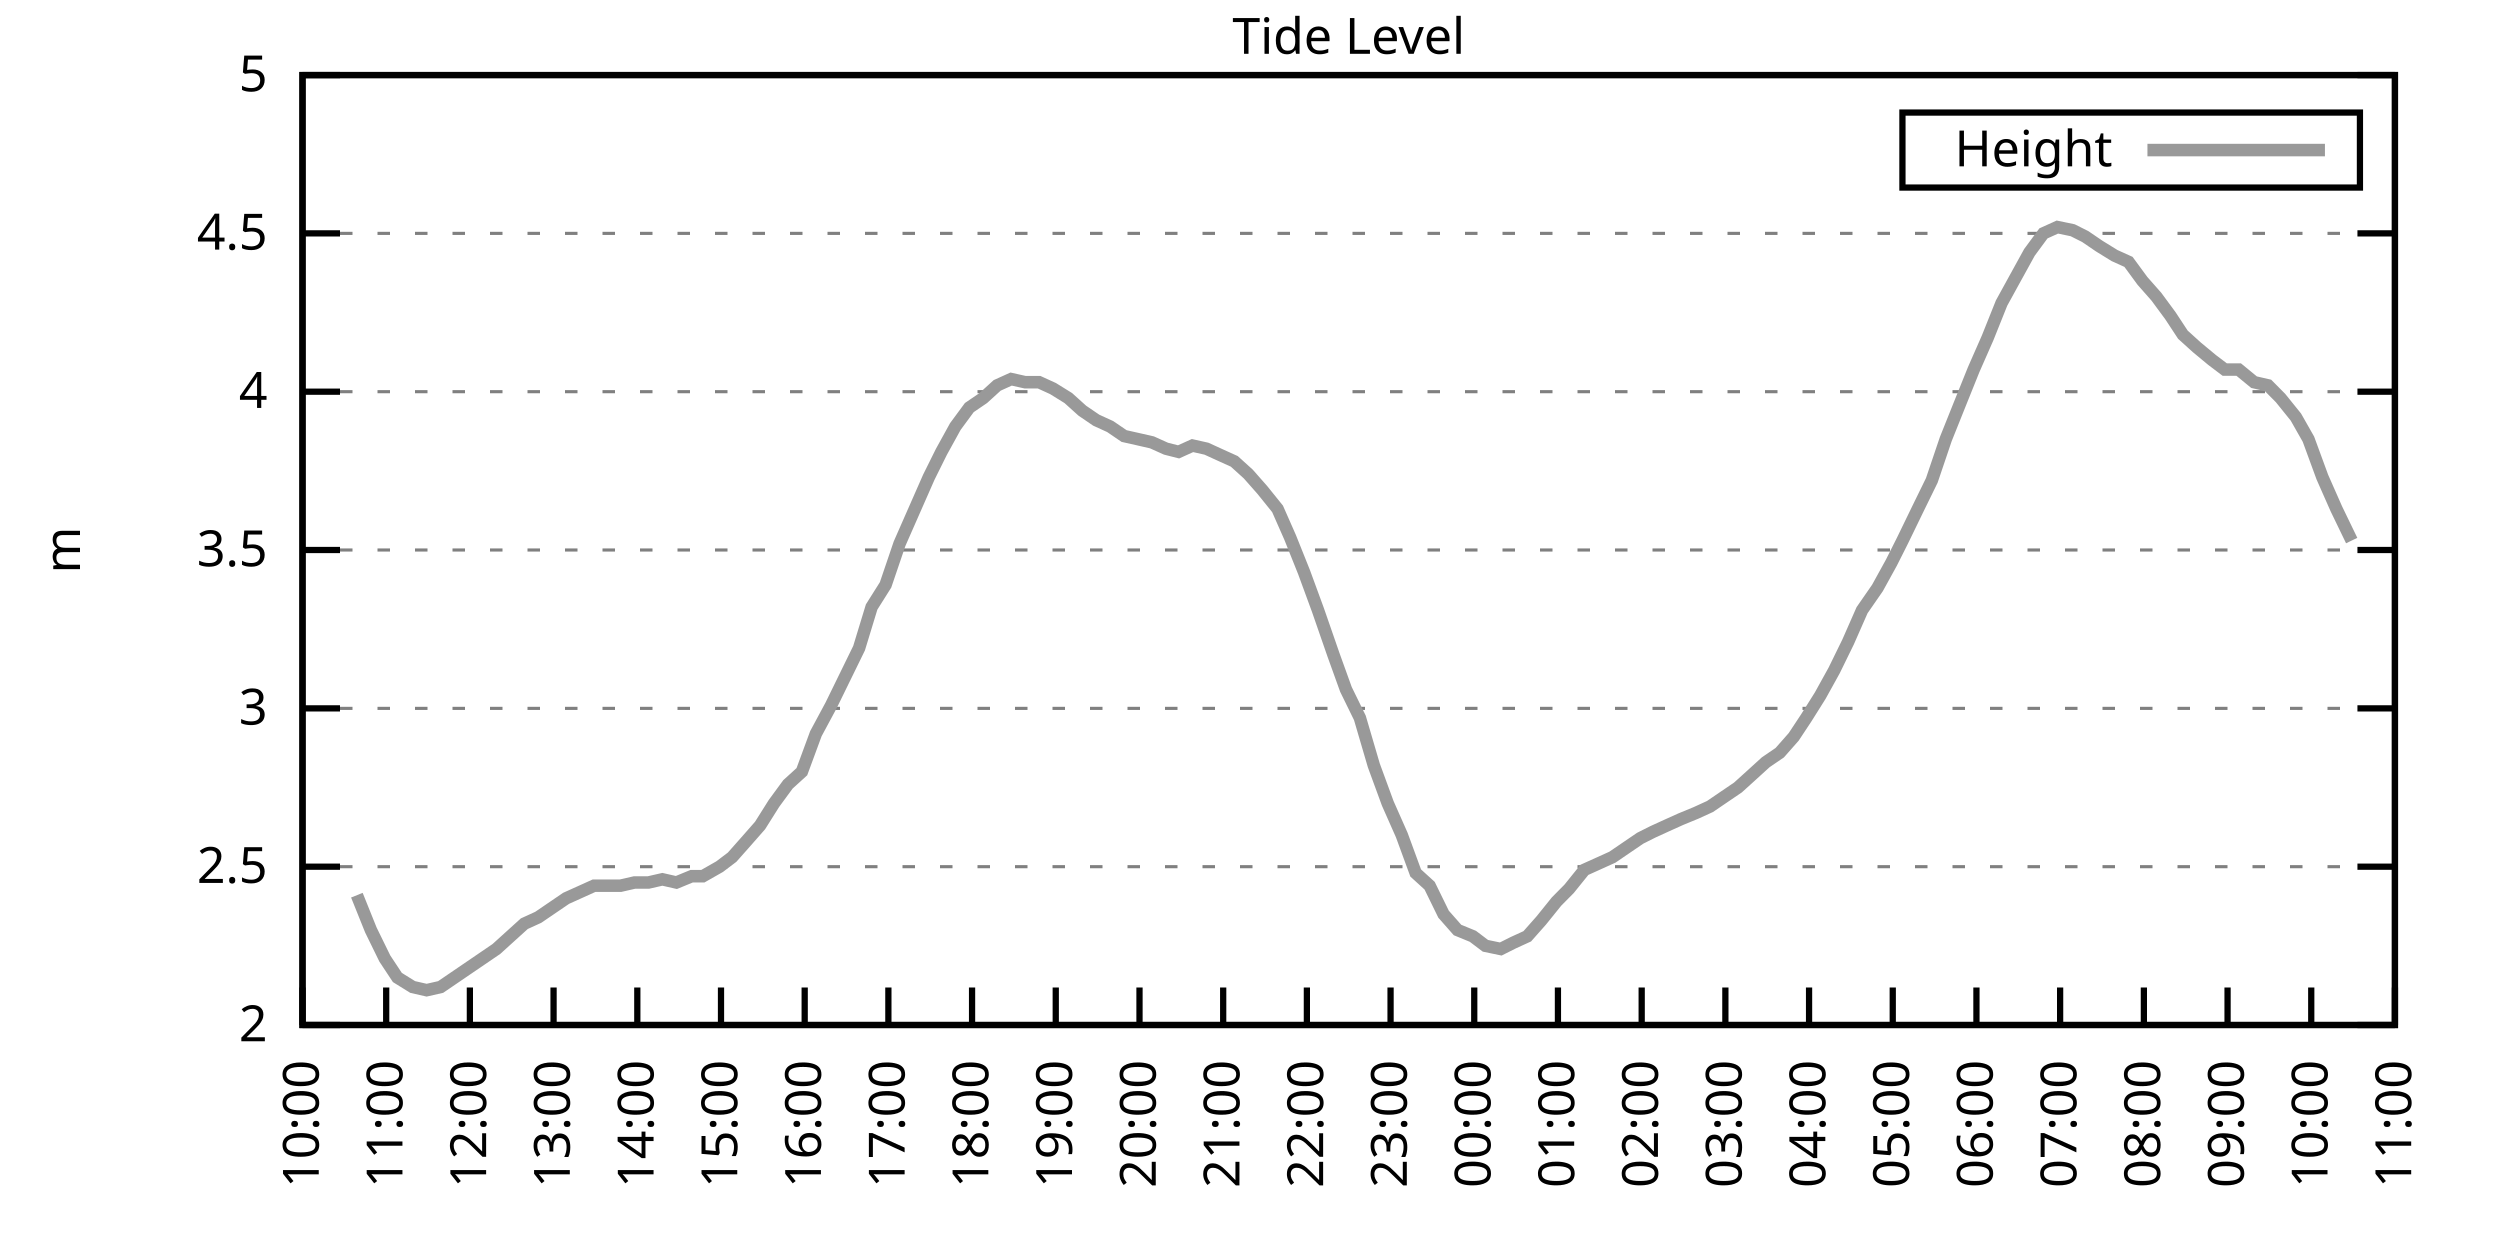
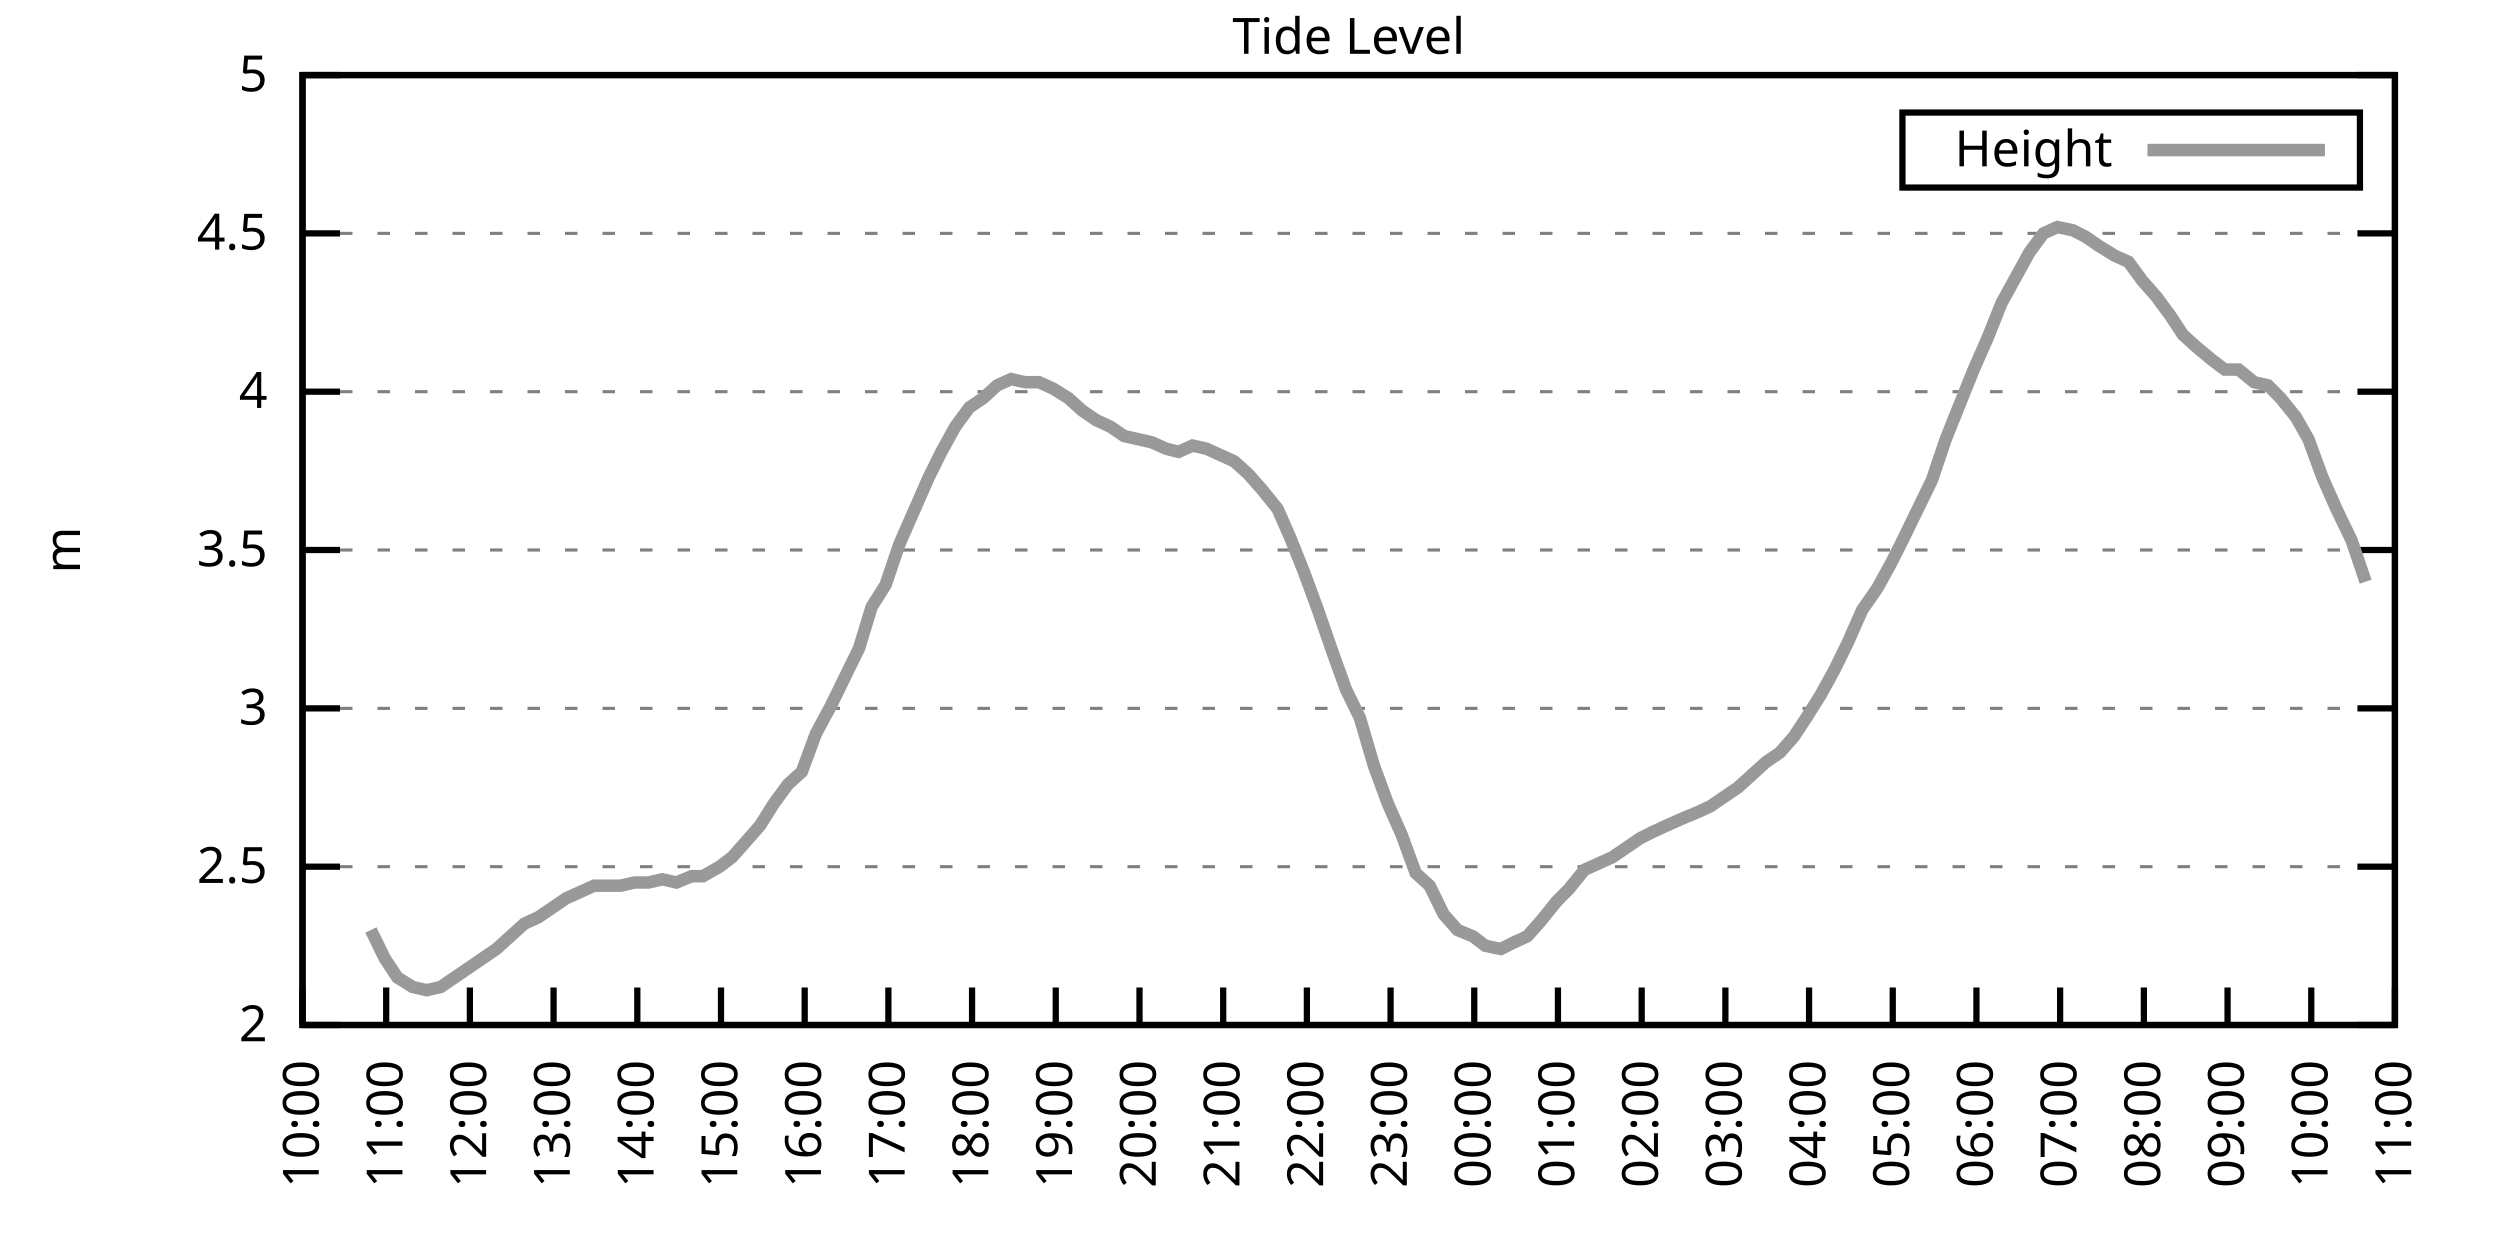
<svg xmlns="http://www.w3.org/2000/svg" xmlns:xlink="http://www.w3.org/1999/xlink" width="400" height="200" viewBox="0 0 400 200">
  <g id="gnuplot_canvas">
    <rect x="0" y="0" width="400" height="200" fill="none" />
    <defs>
      <circle id="gpDot" r="0.5" stroke-width="0.5" stroke="currentColor" />
      <path id="gpPt0" stroke-width="0.333" stroke="currentColor" d="M-1,0 h2 M0,-1 v2" />
      <path id="gpPt1" stroke-width="0.333" stroke="currentColor" d="M-1,-1 L1,1 M1,-1 L-1,1" />
      <path id="gpPt2" stroke-width="0.333" stroke="currentColor" d="M-1,0 L1,0 M0,-1 L0,1 M-1,-1 L1,1 M-1,1 L1,-1" />
      <rect id="gpPt3" stroke-width="0.333" stroke="currentColor" x="-1" y="-1" width="2" height="2" />
      <rect id="gpPt4" stroke-width="0.333" stroke="currentColor" fill="currentColor" x="-1" y="-1" width="2" height="2" />
      <circle id="gpPt5" stroke-width="0.333" stroke="currentColor" cx="0" cy="0" r="1" />
      <use xlink:href="#gpPt5" id="gpPt6" fill="currentColor" stroke="none" />
      <path id="gpPt7" stroke-width="0.333" stroke="currentColor" d="M0,-1.33 L-1.33,0.67 L1.33,0.67 z" />
      <use xlink:href="#gpPt7" id="gpPt8" fill="currentColor" stroke="none" />
      <use xlink:href="#gpPt7" id="gpPt9" stroke="currentColor" transform="rotate(180)" />
      <use xlink:href="#gpPt9" id="gpPt10" fill="currentColor" stroke="none" />
      <use xlink:href="#gpPt3" id="gpPt11" stroke="currentColor" transform="rotate(45)" />
      <use xlink:href="#gpPt11" id="gpPt12" fill="currentColor" stroke="none" />
      <path id="gpPt13" stroke-width="0.333" stroke="currentColor" d="M0,1.330 L1.265,0.411 L0.782,-1.067 L-0.782,-1.076 L-1.265,0.411 z" />
      <use xlink:href="#gpPt13" id="gpPt14" fill="currentColor" stroke="none" />
      <filter id="textbox" filterUnits="objectBoundingBox" x="0" y="0" height="1" width="1">
        <feFlood flood-color="white" flood-opacity="1" result="bgnd" />
        <feComposite in="SourceGraphic" in2="bgnd" operator="atop" />
      </filter>
      <filter id="greybox" filterUnits="objectBoundingBox" x="0" y="0" height="1" width="1">
        <feFlood flood-color="lightgrey" flood-opacity="1" result="grey" />
        <feComposite in="SourceGraphic" in2="grey" operator="atop" />
      </filter>
    </defs>
    <g fill="none" color="white" stroke="currentColor" stroke-width="1.00" stroke-linecap="butt" stroke-linejoin="miter">
</g>
    <g fill="none" color="black" stroke="currentColor" stroke-width="1.00" stroke-linecap="butt" stroke-linejoin="miter">
      <g stroke="none" shape-rendering="crispEdges">
        <polygon fill="rgb(255, 255, 255)" points="48.40,164.00 383.18,164.00 383.18,12.02 48.40,12.02 " />
      </g>
    </g>
    <g fill="none" color="black" stroke="currentColor" stroke-width="1.00" stroke-linecap="butt" stroke-linejoin="miter">
</g>
    <g fill="none" color="black" stroke="black" stroke-width="0.50" stroke-linecap="butt" stroke-linejoin="miter">
</g>
    <g fill="none" color="gray" stroke="currentColor" stroke-width="0.50" stroke-linecap="butt" stroke-linejoin="miter">
      <path stroke="gray" stroke-dasharray="2,4" class="gridline" d="M48.40,164.00 L383.19,164.00  " />
    </g>
    <g fill="none" color="gray" stroke="gray" stroke-width="1.00" stroke-linecap="butt" stroke-linejoin="miter">
</g>
    <g fill="none" color="black" stroke="currentColor" stroke-width="1.00" stroke-linecap="butt" stroke-linejoin="miter">
      <path stroke="black" d="M48.40,164.00 L54.40,164.00 M383.19,164.00 L377.19,164.00  " />
      <g transform="translate(42.80,166.60)" stroke="none" fill="black" font-family="Sans" font-size="8.00" text-anchor="end">
        <text>
          <tspan font-family="Sans"> 2</tspan>
        </text>
      </g>
    </g>
    <g fill="none" color="black" stroke="currentColor" stroke-width="1.00" stroke-linecap="butt" stroke-linejoin="miter">
</g>
    <g fill="none" color="black" stroke="black" stroke-width="0.50" stroke-linecap="butt" stroke-linejoin="miter">
</g>
    <g fill="none" color="gray" stroke="currentColor" stroke-width="0.50" stroke-linecap="butt" stroke-linejoin="miter">
      <path stroke="gray" stroke-dasharray="2,4" class="gridline" d="M48.40,138.67 L383.19,138.67  " />
    </g>
    <g fill="none" color="gray" stroke="gray" stroke-width="1.00" stroke-linecap="butt" stroke-linejoin="miter">
</g>
    <g fill="none" color="black" stroke="currentColor" stroke-width="1.00" stroke-linecap="butt" stroke-linejoin="miter">
      <path stroke="black" d="M48.40,138.67 L54.40,138.67 M383.19,138.67 L377.19,138.67  " />
      <g transform="translate(42.80,141.27)" stroke="none" fill="black" font-family="Sans" font-size="8.00" text-anchor="end">
        <text>
          <tspan font-family="Sans"> 2.5</tspan>
        </text>
      </g>
    </g>
    <g fill="none" color="black" stroke="currentColor" stroke-width="1.00" stroke-linecap="butt" stroke-linejoin="miter">
</g>
    <g fill="none" color="black" stroke="black" stroke-width="0.50" stroke-linecap="butt" stroke-linejoin="miter">
</g>
    <g fill="none" color="gray" stroke="currentColor" stroke-width="0.50" stroke-linecap="butt" stroke-linejoin="miter">
      <path stroke="gray" stroke-dasharray="2,4" class="gridline" d="M48.40,113.34 L383.19,113.34  " />
    </g>
    <g fill="none" color="gray" stroke="gray" stroke-width="1.00" stroke-linecap="butt" stroke-linejoin="miter">
</g>
    <g fill="none" color="black" stroke="currentColor" stroke-width="1.00" stroke-linecap="butt" stroke-linejoin="miter">
      <path stroke="black" d="M48.40,113.34 L54.40,113.34 M383.19,113.34 L377.19,113.34  " />
      <g transform="translate(42.80,115.94)" stroke="none" fill="black" font-family="Sans" font-size="8.00" text-anchor="end">
        <text>
          <tspan font-family="Sans"> 3</tspan>
        </text>
      </g>
    </g>
    <g fill="none" color="black" stroke="currentColor" stroke-width="1.00" stroke-linecap="butt" stroke-linejoin="miter">
</g>
    <g fill="none" color="black" stroke="black" stroke-width="0.50" stroke-linecap="butt" stroke-linejoin="miter">
</g>
    <g fill="none" color="gray" stroke="currentColor" stroke-width="0.50" stroke-linecap="butt" stroke-linejoin="miter">
      <path stroke="gray" stroke-dasharray="2,4" class="gridline" d="M48.40,88.00 L383.19,88.00  " />
    </g>
    <g fill="none" color="gray" stroke="gray" stroke-width="1.00" stroke-linecap="butt" stroke-linejoin="miter">
</g>
    <g fill="none" color="black" stroke="currentColor" stroke-width="1.00" stroke-linecap="butt" stroke-linejoin="miter">
      <path stroke="black" d="M48.40,88.00 L54.40,88.00 M383.19,88.00 L377.19,88.00  " />
      <g transform="translate(42.80,90.60)" stroke="none" fill="black" font-family="Sans" font-size="8.00" text-anchor="end">
        <text>
          <tspan font-family="Sans"> 3.5</tspan>
        </text>
      </g>
    </g>
    <g fill="none" color="black" stroke="currentColor" stroke-width="1.00" stroke-linecap="butt" stroke-linejoin="miter">
</g>
    <g fill="none" color="black" stroke="black" stroke-width="0.50" stroke-linecap="butt" stroke-linejoin="miter">
</g>
    <g fill="none" color="gray" stroke="currentColor" stroke-width="0.50" stroke-linecap="butt" stroke-linejoin="miter">
      <path stroke="gray" stroke-dasharray="2,4" class="gridline" d="M48.40,62.67 L383.19,62.67  " />
    </g>
    <g fill="none" color="gray" stroke="gray" stroke-width="1.00" stroke-linecap="butt" stroke-linejoin="miter">
</g>
    <g fill="none" color="black" stroke="currentColor" stroke-width="1.00" stroke-linecap="butt" stroke-linejoin="miter">
      <path stroke="black" d="M48.40,62.67 L54.40,62.67 M383.19,62.67 L377.19,62.67  " />
      <g transform="translate(42.80,65.27)" stroke="none" fill="black" font-family="Sans" font-size="8.00" text-anchor="end">
        <text>
          <tspan font-family="Sans"> 4</tspan>
        </text>
      </g>
    </g>
    <g fill="none" color="black" stroke="currentColor" stroke-width="1.00" stroke-linecap="butt" stroke-linejoin="miter">
</g>
    <g fill="none" color="black" stroke="black" stroke-width="0.50" stroke-linecap="butt" stroke-linejoin="miter">
</g>
    <g fill="none" color="gray" stroke="currentColor" stroke-width="0.50" stroke-linecap="butt" stroke-linejoin="miter">
      <path stroke="gray" stroke-dasharray="2,4" class="gridline" d="M48.40,37.34 L383.19,37.34  " />
    </g>
    <g fill="none" color="gray" stroke="gray" stroke-width="1.00" stroke-linecap="butt" stroke-linejoin="miter">
</g>
    <g fill="none" color="black" stroke="currentColor" stroke-width="1.00" stroke-linecap="butt" stroke-linejoin="miter">
      <path stroke="black" d="M48.40,37.34 L54.40,37.34 M383.19,37.34 L377.19,37.34  " />
      <g transform="translate(42.80,39.94)" stroke="none" fill="black" font-family="Sans" font-size="8.00" text-anchor="end">
        <text>
          <tspan font-family="Sans"> 4.5</tspan>
        </text>
      </g>
    </g>
    <g fill="none" color="black" stroke="currentColor" stroke-width="1.00" stroke-linecap="butt" stroke-linejoin="miter">
</g>
    <g fill="none" color="black" stroke="black" stroke-width="0.50" stroke-linecap="butt" stroke-linejoin="miter">
</g>
    <g fill="none" color="gray" stroke="currentColor" stroke-width="0.50" stroke-linecap="butt" stroke-linejoin="miter">
      <path stroke="gray" stroke-dasharray="2,4" class="gridline" d="M48.40,12.01 L383.19,12.01  " />
    </g>
    <g fill="none" color="gray" stroke="gray" stroke-width="1.00" stroke-linecap="butt" stroke-linejoin="miter">
</g>
    <g fill="none" color="black" stroke="currentColor" stroke-width="1.00" stroke-linecap="butt" stroke-linejoin="miter">
      <path stroke="black" d="M48.40,12.01 L54.40,12.01 M383.19,12.01 L377.19,12.01  " />
      <g transform="translate(42.80,14.61)" stroke="none" fill="black" font-family="Sans" font-size="8.00" text-anchor="end">
        <text>
          <tspan font-family="Sans"> 5</tspan>
        </text>
      </g>
    </g>
    <g fill="none" color="black" stroke="currentColor" stroke-width="1.00" stroke-linecap="butt" stroke-linejoin="miter">
      <path stroke="black" d="M48.40,164.00 L48.40,158.00  " />
      <g transform="translate(51.00,169.60) rotate(270.00)" stroke="none" fill="black" font-family="Sans" font-size="8.00" text-anchor="end">
        <text>
          <tspan font-family="Sans">10:00</tspan>
        </text>
      </g>
    </g>
    <g fill="none" color="black" stroke="currentColor" stroke-width="1.00" stroke-linecap="butt" stroke-linejoin="miter">
      <path stroke="black" d="M61.79,164.00 L61.79,158.00  " />
      <g transform="translate(64.39,169.60) rotate(270.00)" stroke="none" fill="black" font-family="Sans" font-size="8.00" text-anchor="end">
        <text>
          <tspan font-family="Sans">11:00</tspan>
        </text>
      </g>
    </g>
    <g fill="none" color="black" stroke="currentColor" stroke-width="1.00" stroke-linecap="butt" stroke-linejoin="miter">
      <path stroke="black" d="M75.18,164.00 L75.18,158.00  " />
      <g transform="translate(77.78,169.60) rotate(270.00)" stroke="none" fill="black" font-family="Sans" font-size="8.00" text-anchor="end">
        <text>
          <tspan font-family="Sans">12:00</tspan>
        </text>
      </g>
    </g>
    <g fill="none" color="black" stroke="currentColor" stroke-width="1.00" stroke-linecap="butt" stroke-linejoin="miter">
      <path stroke="black" d="M88.57,164.00 L88.57,158.00  " />
      <g transform="translate(91.17,169.60) rotate(270.00)" stroke="none" fill="black" font-family="Sans" font-size="8.00" text-anchor="end">
        <text>
          <tspan font-family="Sans">13:00</tspan>
        </text>
      </g>
    </g>
    <g fill="none" color="black" stroke="currentColor" stroke-width="1.00" stroke-linecap="butt" stroke-linejoin="miter">
      <path stroke="black" d="M101.97,164.00 L101.97,158.00  " />
      <g transform="translate(104.57,169.60) rotate(270.00)" stroke="none" fill="black" font-family="Sans" font-size="8.00" text-anchor="end">
        <text>
          <tspan font-family="Sans">14:00</tspan>
        </text>
      </g>
    </g>
    <g fill="none" color="black" stroke="currentColor" stroke-width="1.00" stroke-linecap="butt" stroke-linejoin="miter">
      <path stroke="black" d="M115.36,164.00 L115.36,158.00  " />
      <g transform="translate(117.96,169.60) rotate(270.00)" stroke="none" fill="black" font-family="Sans" font-size="8.00" text-anchor="end">
        <text>
          <tspan font-family="Sans">15:00</tspan>
        </text>
      </g>
    </g>
    <g fill="none" color="black" stroke="currentColor" stroke-width="1.00" stroke-linecap="butt" stroke-linejoin="miter">
      <path stroke="black" d="M128.75,164.00 L128.75,158.00  " />
      <g transform="translate(131.35,169.60) rotate(270.00)" stroke="none" fill="black" font-family="Sans" font-size="8.00" text-anchor="end">
        <text>
          <tspan font-family="Sans">16:00</tspan>
        </text>
      </g>
    </g>
    <g fill="none" color="black" stroke="currentColor" stroke-width="1.00" stroke-linecap="butt" stroke-linejoin="miter">
      <path stroke="black" d="M142.14,164.00 L142.14,158.00  " />
      <g transform="translate(144.74,169.60) rotate(270.00)" stroke="none" fill="black" font-family="Sans" font-size="8.00" text-anchor="end">
        <text>
          <tspan font-family="Sans">17:00</tspan>
        </text>
      </g>
    </g>
    <g fill="none" color="black" stroke="currentColor" stroke-width="1.00" stroke-linecap="butt" stroke-linejoin="miter">
      <path stroke="black" d="M155.53,164.00 L155.53,158.00  " />
      <g transform="translate(158.13,169.60) rotate(270.00)" stroke="none" fill="black" font-family="Sans" font-size="8.00" text-anchor="end">
        <text>
          <tspan font-family="Sans">18:00</tspan>
        </text>
      </g>
    </g>
    <g fill="none" color="black" stroke="currentColor" stroke-width="1.00" stroke-linecap="butt" stroke-linejoin="miter">
      <path stroke="black" d="M168.92,164.00 L168.92,158.00  " />
      <g transform="translate(171.52,169.60) rotate(270.00)" stroke="none" fill="black" font-family="Sans" font-size="8.00" text-anchor="end">
        <text>
          <tspan font-family="Sans">19:00</tspan>
        </text>
      </g>
    </g>
    <g fill="none" color="black" stroke="currentColor" stroke-width="1.00" stroke-linecap="butt" stroke-linejoin="miter">
      <path stroke="black" d="M182.32,164.00 L182.32,158.00  " />
      <g transform="translate(184.92,169.60) rotate(270.00)" stroke="none" fill="black" font-family="Sans" font-size="8.00" text-anchor="end">
        <text>
          <tspan font-family="Sans">20:00</tspan>
        </text>
      </g>
    </g>
    <g fill="none" color="black" stroke="currentColor" stroke-width="1.00" stroke-linecap="butt" stroke-linejoin="miter">
      <path stroke="black" d="M195.71,164.00 L195.71,158.00  " />
      <g transform="translate(198.31,169.60) rotate(270.00)" stroke="none" fill="black" font-family="Sans" font-size="8.00" text-anchor="end">
        <text>
          <tspan font-family="Sans">21:00</tspan>
        </text>
      </g>
    </g>
    <g fill="none" color="black" stroke="currentColor" stroke-width="1.00" stroke-linecap="butt" stroke-linejoin="miter">
      <path stroke="black" d="M209.10,164.00 L209.10,158.00  " />
      <g transform="translate(211.70,169.60) rotate(270.00)" stroke="none" fill="black" font-family="Sans" font-size="8.00" text-anchor="end">
        <text>
          <tspan font-family="Sans">22:00</tspan>
        </text>
      </g>
    </g>
    <g fill="none" color="black" stroke="currentColor" stroke-width="1.00" stroke-linecap="butt" stroke-linejoin="miter">
      <path stroke="black" d="M222.49,164.00 L222.49,158.00  " />
      <g transform="translate(225.09,169.60) rotate(270.00)" stroke="none" fill="black" font-family="Sans" font-size="8.00" text-anchor="end">
        <text>
          <tspan font-family="Sans">23:00</tspan>
        </text>
      </g>
    </g>
    <g fill="none" color="black" stroke="currentColor" stroke-width="1.00" stroke-linecap="butt" stroke-linejoin="miter">
      <path stroke="black" d="M235.88,164.00 L235.88,158.00  " />
      <g transform="translate(238.48,169.60) rotate(270.00)" stroke="none" fill="black" font-family="Sans" font-size="8.00" text-anchor="end">
        <text>
          <tspan font-family="Sans">00:00</tspan>
        </text>
      </g>
    </g>
    <g fill="none" color="black" stroke="currentColor" stroke-width="1.00" stroke-linecap="butt" stroke-linejoin="miter">
      <path stroke="black" d="M249.27,164.00 L249.27,158.00  " />
      <g transform="translate(251.87,169.60) rotate(270.00)" stroke="none" fill="black" font-family="Sans" font-size="8.00" text-anchor="end">
        <text>
          <tspan font-family="Sans">01:00</tspan>
        </text>
      </g>
    </g>
    <g fill="none" color="black" stroke="currentColor" stroke-width="1.00" stroke-linecap="butt" stroke-linejoin="miter">
      <path stroke="black" d="M262.67,164.00 L262.67,158.00  " />
      <g transform="translate(265.27,169.60) rotate(270.00)" stroke="none" fill="black" font-family="Sans" font-size="8.00" text-anchor="end">
        <text>
          <tspan font-family="Sans">02:00</tspan>
        </text>
      </g>
    </g>
    <g fill="none" color="black" stroke="currentColor" stroke-width="1.00" stroke-linecap="butt" stroke-linejoin="miter">
      <path stroke="black" d="M276.06,164.00 L276.06,158.00  " />
      <g transform="translate(278.66,169.60) rotate(270.00)" stroke="none" fill="black" font-family="Sans" font-size="8.00" text-anchor="end">
        <text>
          <tspan font-family="Sans">03:00</tspan>
        </text>
      </g>
    </g>
    <g fill="none" color="black" stroke="currentColor" stroke-width="1.00" stroke-linecap="butt" stroke-linejoin="miter">
      <path stroke="black" d="M289.45,164.00 L289.45,158.00  " />
      <g transform="translate(292.05,169.60) rotate(270.00)" stroke="none" fill="black" font-family="Sans" font-size="8.00" text-anchor="end">
        <text>
          <tspan font-family="Sans">04:00</tspan>
        </text>
      </g>
    </g>
    <g fill="none" color="black" stroke="currentColor" stroke-width="1.00" stroke-linecap="butt" stroke-linejoin="miter">
      <path stroke="black" d="M302.84,164.00 L302.84,158.00  " />
      <g transform="translate(305.44,169.60) rotate(270.00)" stroke="none" fill="black" font-family="Sans" font-size="8.00" text-anchor="end">
        <text>
          <tspan font-family="Sans">05:00</tspan>
        </text>
      </g>
    </g>
    <g fill="none" color="black" stroke="currentColor" stroke-width="1.00" stroke-linecap="butt" stroke-linejoin="miter">
      <path stroke="black" d="M316.23,164.00 L316.23,158.00  " />
      <g transform="translate(318.83,169.60) rotate(270.00)" stroke="none" fill="black" font-family="Sans" font-size="8.00" text-anchor="end">
        <text>
          <tspan font-family="Sans">06:00</tspan>
        </text>
      </g>
    </g>
    <g fill="none" color="black" stroke="currentColor" stroke-width="1.00" stroke-linecap="butt" stroke-linejoin="miter">
      <path stroke="black" d="M329.62,164.00 L329.62,158.00  " />
      <g transform="translate(332.22,169.60) rotate(270.00)" stroke="none" fill="black" font-family="Sans" font-size="8.00" text-anchor="end">
        <text>
          <tspan font-family="Sans">07:00</tspan>
        </text>
      </g>
    </g>
    <g fill="none" color="black" stroke="currentColor" stroke-width="1.00" stroke-linecap="butt" stroke-linejoin="miter">
      <path stroke="black" d="M343.02,164.00 L343.02,158.00  " />
      <g transform="translate(345.62,169.60) rotate(270.00)" stroke="none" fill="black" font-family="Sans" font-size="8.00" text-anchor="end">
        <text>
          <tspan font-family="Sans">08:00</tspan>
        </text>
      </g>
    </g>
    <g fill="none" color="black" stroke="currentColor" stroke-width="1.00" stroke-linecap="butt" stroke-linejoin="miter">
      <path stroke="black" d="M356.41,164.00 L356.41,158.00  " />
      <g transform="translate(359.01,169.60) rotate(270.00)" stroke="none" fill="black" font-family="Sans" font-size="8.00" text-anchor="end">
        <text>
          <tspan font-family="Sans">09:00</tspan>
        </text>
      </g>
    </g>
    <g fill="none" color="black" stroke="currentColor" stroke-width="1.00" stroke-linecap="butt" stroke-linejoin="miter">
      <path stroke="black" d="M369.80,164.00 L369.80,158.00  " />
      <g transform="translate(372.40,169.60) rotate(270.00)" stroke="none" fill="black" font-family="Sans" font-size="8.00" text-anchor="end">
        <text>
          <tspan font-family="Sans">10:00</tspan>
        </text>
      </g>
    </g>
    <g fill="none" color="black" stroke="currentColor" stroke-width="1.00" stroke-linecap="butt" stroke-linejoin="miter">
      <path stroke="black" d="M383.19,164.00 L383.19,158.00  " />
      <g transform="translate(385.79,169.60) rotate(270.00)" stroke="none" fill="black" font-family="Sans" font-size="8.00" text-anchor="end">
        <text>
          <tspan font-family="Sans">11:00</tspan>
        </text>
      </g>
    </g>
    <g fill="none" color="black" stroke="currentColor" stroke-width="1.00" stroke-linecap="butt" stroke-linejoin="miter">
</g>
    <g fill="none" color="black" stroke="currentColor" stroke-width="1.00" stroke-linecap="butt" stroke-linejoin="miter">
      <path stroke="black" d="M48.40,12.01 L48.40,164.00 L383.19,164.00 L383.19,12.01 L48.40,12.01 Z  " />
    </g>
    <g fill="none" color="black" stroke="currentColor" stroke-width="1.00" stroke-linecap="butt" stroke-linejoin="miter">
</g>
    <g fill="none" color="black" stroke="currentColor" stroke-width="1.00" stroke-linecap="butt" stroke-linejoin="miter">
      <path stroke="black" d="M304.39,30.01 L304.39,18.01 L377.59,18.01 L377.59,30.01 L304.39,30.01 Z  " />
    </g>
    <g id="Tide_level_plot_1">
      <g fill="none" color="white" stroke="black" stroke-width="2.00" stroke-linecap="butt" stroke-linejoin="miter">
</g>
      <g fill="none" color="black" stroke="currentColor" stroke-width="2.00" stroke-linecap="butt" stroke-linejoin="miter">
        <g transform="translate(337.99,26.61)" stroke="none" fill="black" font-family="Sans" font-size="8.00" text-anchor="end">
          <text>
            <tspan font-family="Sans">Height</tspan>
          </text>
        </g>
      </g>
      <g fill="none" color="black" stroke="currentColor" stroke-width="2.00" stroke-linecap="butt" stroke-linejoin="miter">
-         <path stroke="rgb(153, 153, 153)" d="M343.59,24.01 L371.99,24.01 M57.10,143.23 L59.34,148.80 L61.57,153.36 L63.58,156.40 L66.03,157.92 L68.26,158.43   L70.50,157.92 L72.73,156.40 L74.96,154.88 L77.19,153.36 L79.42,151.84 L81.66,149.81 L83.89,147.79 L86.12,146.77   L88.35,145.25 L90.58,143.73 L92.82,142.72 L95.05,141.71 L97.06,141.71 L99.29,141.71 L101.52,141.20 L103.75,141.20   L105.98,140.69 L108.22,141.20 L110.67,140.19 L112.46,140.19 L115.13,138.67 L117.14,137.15 L119.38,134.62 L121.61,132.08   L123.84,128.54 L126.07,125.50 L128.30,123.47 L130.54,117.39 L132.99,112.83 L135.22,108.27 L137.45,103.71 L139.46,97.12   L141.69,93.58 L143.93,86.99 L146.38,81.42 L148.61,76.35 L150.62,72.30 L152.85,68.25 L155.09,65.21 L157.32,63.69   L159.55,61.66 L161.78,60.65 L164.01,61.15 L166.25,61.15 L168.48,62.17 L170.93,63.69 L173.17,65.71 L175.40,67.23   L177.63,68.25 L179.86,69.77 L182.09,70.27 L184.32,70.78 L186.56,71.79 L188.57,72.30 L190.80,71.29 L193.03,71.79   L195.26,72.81 L197.49,73.82 L199.73,75.85 L201.96,78.38 L204.41,81.42 L206.42,85.98 L208.65,91.55 L210.88,97.63   L213.34,104.72 L215.35,110.30 L217.58,114.86 L219.81,122.46 L222.04,128.54 L224.28,133.60 L226.51,139.68 L228.74,141.71   L230.97,146.27 L233.20,148.80 L235.66,149.81 L237.67,151.33 L240.12,151.84 L242.13,150.83 L244.36,149.81 L246.60,147.28   L249.05,144.24 L251.06,142.21 L253.51,139.17 L255.75,138.16 L257.98,137.15 L260.21,135.63 L262.44,134.11 L264.45,133.10   L266.68,132.08 L268.92,131.07 L271.37,130.06 L273.60,129.04 L275.83,127.52 L278.07,126.00 L280.30,123.98 L282.53,121.95   L284.76,120.43 L286.99,117.90 L289.00,114.86 L291.23,111.31 L293.47,107.26 L295.70,102.70 L297.93,97.63 L300.39,94.08   L302.62,90.03 L304.40,86.49 L306.86,81.42 L309.09,76.86 L311.32,70.27 L313.55,64.70 L315.79,59.13 L318.02,54.06   L320.25,48.49 L322.48,44.43 L324.71,40.38 L326.95,37.34 L329.18,36.33 L331.63,36.84 L333.64,37.85 L335.87,39.37   L338.33,40.89 L340.56,41.90 L342.79,44.94 L345.02,47.47 L347.26,50.51 L349.26,53.55 L351.50,55.58 L353.95,57.61   L355.96,59.13 L358.19,59.13 L360.65,61.15 L362.88,61.66 L364.89,63.69 L367.34,66.73 L369.35,70.27 L371.58,76.35   L373.82,81.42 L376.27,86.49  " />
+         <path stroke="rgb(153, 153, 153)" d="M343.59,24.01 L371.99,24.01 M59.34,148.80 L61.57,153.36 L63.58,156.40 L66.03,157.92 L68.26,158.43 L70.50,157.92   L72.73,156.40 L74.96,154.88 L77.19,153.36 L79.42,151.84 L81.66,149.81 L83.89,147.79 L86.12,146.77 L88.35,145.25   L90.58,143.73 L92.82,142.72 L95.05,141.71 L97.06,141.71 L99.29,141.71 L101.52,141.20 L103.75,141.20 L105.98,140.69   L108.22,141.20 L110.67,140.19 L112.46,140.19 L115.13,138.67 L117.14,137.15 L119.38,134.62 L121.61,132.08 L123.84,128.54   L126.07,125.50 L128.30,123.47 L130.54,117.39 L132.99,112.83 L135.22,108.27 L137.45,103.71 L139.46,97.12 L141.69,93.58   L143.93,86.99 L146.38,81.42 L148.61,76.35 L150.62,72.30 L152.85,68.25 L155.09,65.21 L157.32,63.69 L159.55,61.66   L161.78,60.65 L164.01,61.15 L166.25,61.15 L168.48,62.17 L170.93,63.69 L173.17,65.71 L175.40,67.23 L177.63,68.25   L179.86,69.77 L182.09,70.27 L184.32,70.78 L186.56,71.79 L188.57,72.30 L190.80,71.29 L193.03,71.79 L195.26,72.81   L197.49,73.82 L199.73,75.85 L201.96,78.38 L204.41,81.42 L206.42,85.98 L208.65,91.55 L210.88,97.63 L213.34,104.72   L215.35,110.30 L217.58,114.86 L219.81,122.46 L222.04,128.54 L224.28,133.60 L226.51,139.68 L228.74,141.71 L230.97,146.27   L233.20,148.80 L235.66,149.81 L237.67,151.33 L240.12,151.84 L242.13,150.83 L244.36,149.81 L246.60,147.28 L249.05,144.24   L251.06,142.21 L253.51,139.17 L255.75,138.16 L257.98,137.15 L260.21,135.63 L262.44,134.11 L264.45,133.10 L266.68,132.08   L268.92,131.07 L271.37,130.06 L273.60,129.04 L275.83,127.52 L278.07,126.00 L280.30,123.98 L282.53,121.95 L284.76,120.43   L286.99,117.90 L289.00,114.86 L291.23,111.31 L293.47,107.26 L295.70,102.70 L297.93,97.63 L300.39,94.08 L302.62,90.03   L304.40,86.49 L306.86,81.42 L309.09,76.86 L311.32,70.27 L313.55,64.70 L315.79,59.13 L318.02,54.06 L320.25,48.49   L322.48,44.43 L324.71,40.38 L326.95,37.34 L329.18,36.33 L331.63,36.84 L333.64,37.85 L335.87,39.37 L338.33,40.89   L340.56,41.90 L342.79,44.94 L345.02,47.47 L347.26,50.51 L349.26,53.55 L351.50,55.58 L353.95,57.61 L355.96,59.13   L358.19,59.13 L360.65,61.15 L362.88,61.66 L364.89,63.69 L367.34,66.73 L369.35,70.27 L371.58,76.35 L373.82,81.42   L376.27,86.49 L378.50,93.07  " />
      </g>
    </g>
    <g fill="none" color="black" stroke="currentColor" stroke-width="2.00" stroke-linecap="butt" stroke-linejoin="miter">
</g>
    <g fill="none" color="black" stroke="black" stroke-width="1.00" stroke-linecap="butt" stroke-linejoin="miter">
</g>
    <g fill="none" color="black" stroke="currentColor" stroke-width="1.00" stroke-linecap="butt" stroke-linejoin="miter">
      <path stroke="black" d="M48.40,12.01 L48.40,164.00 L383.19,164.00 L383.19,12.01 L48.40,12.01 Z  " />
      <g transform="translate(12.80,88.01) rotate(270.00)" stroke="none" fill="black" font-family="Sans" font-size="8.00" text-anchor="middle">
        <text>
          <tspan font-family="Sans">m</tspan>
        </text>
      </g>
    </g>
    <g fill="none" color="black" stroke="currentColor" stroke-width="1.00" stroke-linecap="butt" stroke-linejoin="miter">
</g>
    <g fill="none" color="black" stroke="currentColor" stroke-width="1.00" stroke-linecap="butt" stroke-linejoin="miter">
      <g transform="translate(215.79,8.61)" stroke="none" fill="black" font-family="Sans" font-size="8.00" text-anchor="middle">
        <text>
          <tspan font-family="Sans">Tide Level</tspan>
        </text>
      </g>
    </g>
    <g fill="none" color="black" stroke="currentColor" stroke-width="1.00" stroke-linecap="butt" stroke-linejoin="miter">
</g>
  </g>
</svg>
